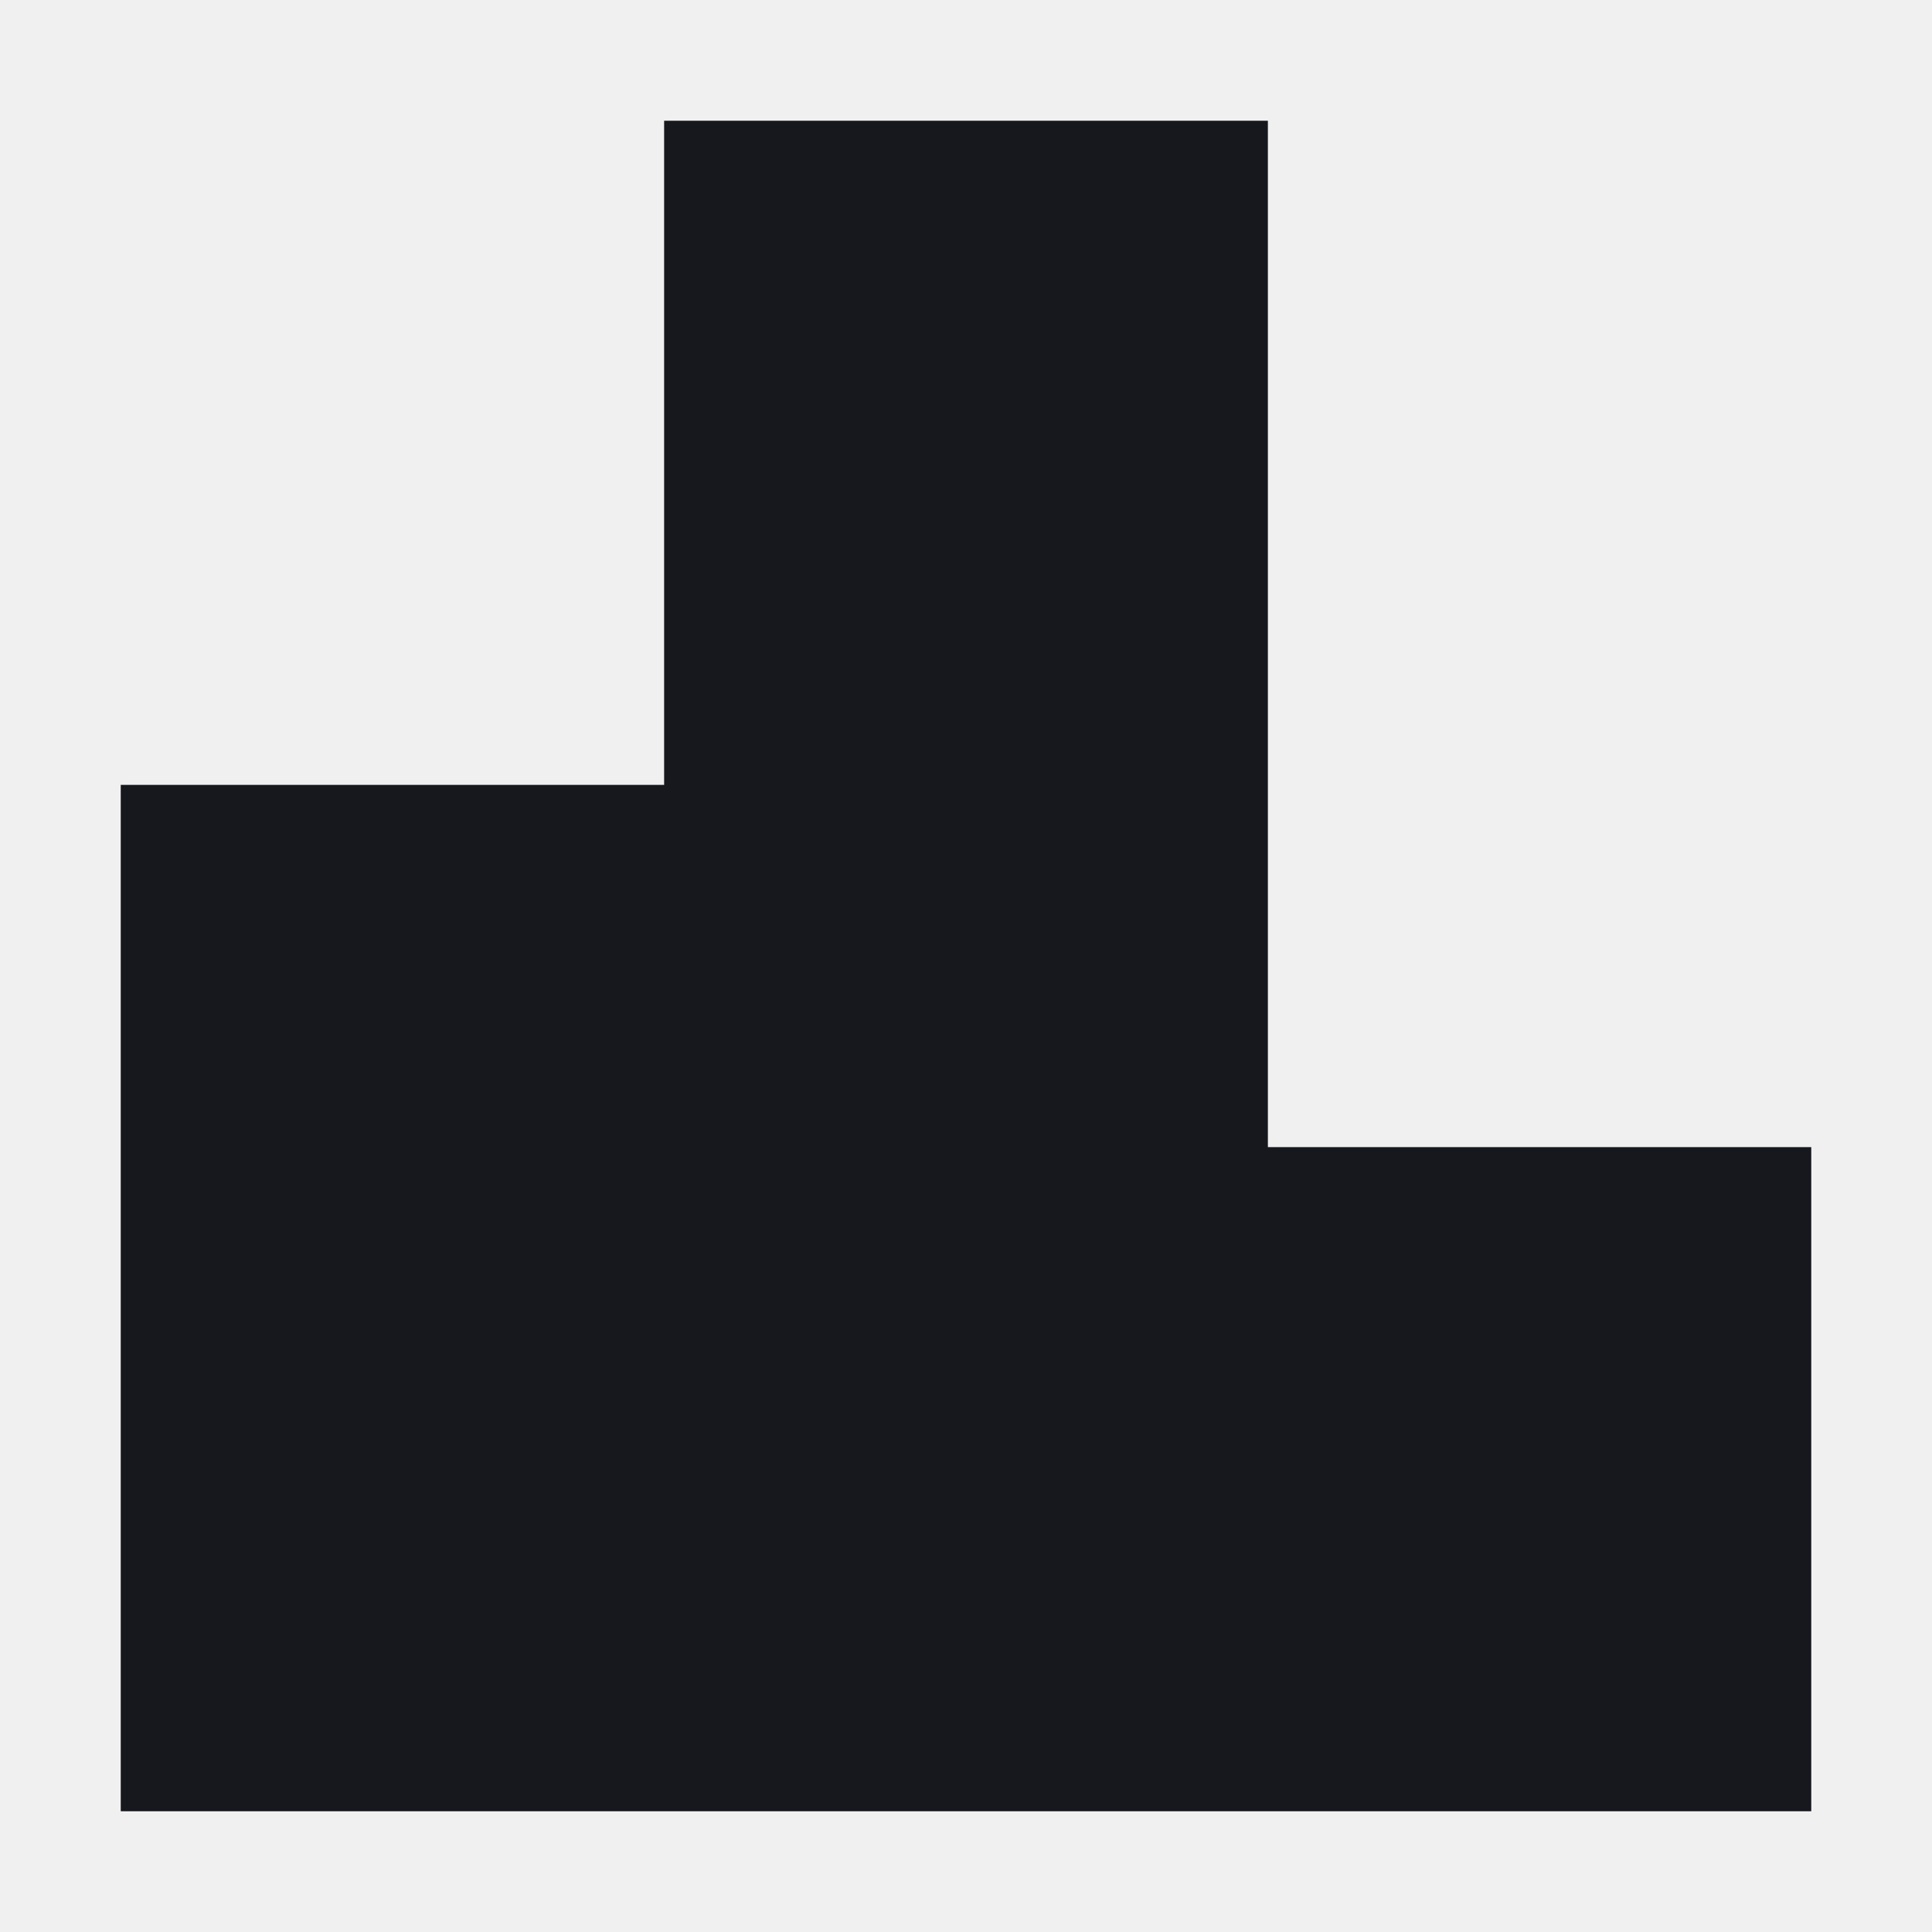
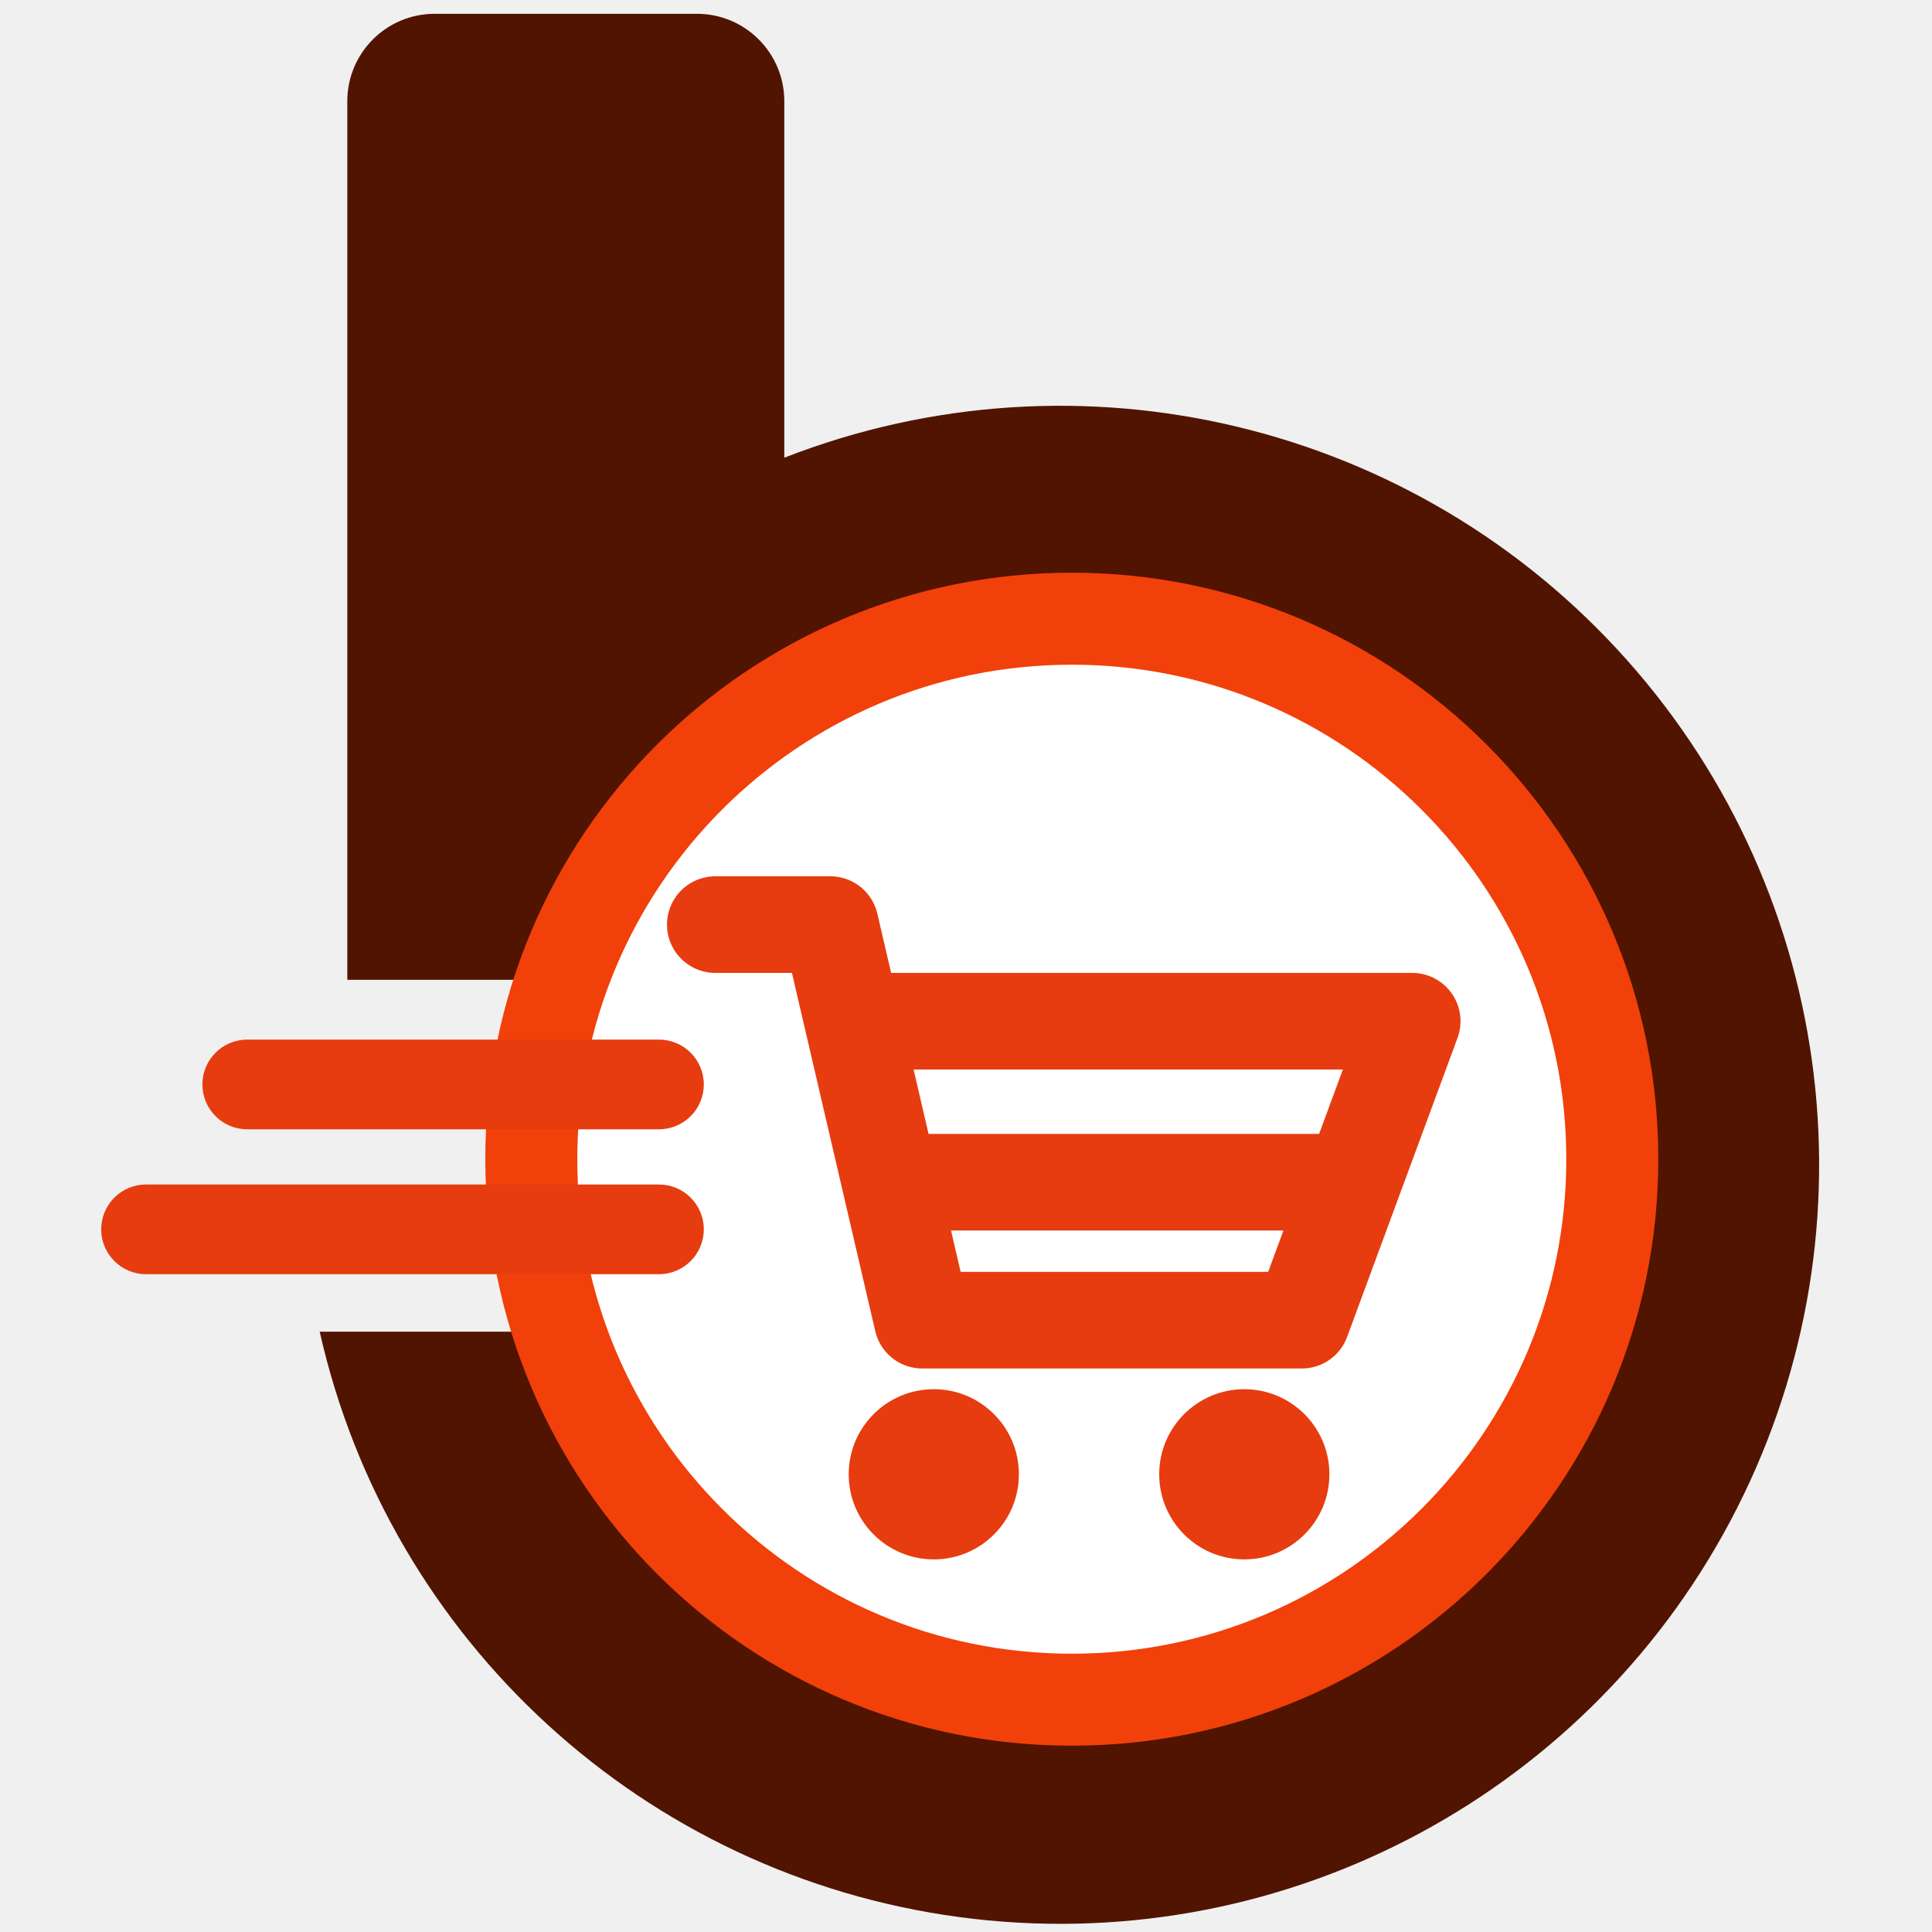
- <svg xmlns="http://www.w3.org/2000/svg" viewBox="0 0 32 32">
-   <style>path{fill:#16181d}@media (prefers-color-scheme:dark){path{fill:#ecebe4}}</style>
-   <path d="M2 30V13h9V2h10v17h9v11z" />
+ <svg xmlns="http://www.w3.org/2000/svg" viewBox="104 111 840 840">
+   <style>.b{fill:#511400}@media (prefers-color-scheme:dark){.b{fill:#f0e2d8}}</style>
+   <path class="b" d="M293 117h114a38 38 0 0 1 38 38v155a330 330 0 1 1-202 380h117v-153H255V155a38 38 0 0 1 38-38z" />
+   <circle cx="570" cy="615" r="235" fill="#fff" stroke="#f2400a" stroke-width="40" />
+   <path fill="none" stroke="#e63c10" stroke-width="42" stroke-linecap="round" stroke-linejoin="round" d="M415 513h50l40 172h165l48-130H475M492 625h196" />
+   <g fill="#e63c10">
+     <circle cx="510" cy="752" r="37" />
+     <circle cx="645" cy="752" r="37" />
+     <rect x="192" y="563" width="218" height="39" rx="19.5" />
+     <rect x="148" y="626" width="262" height="39" rx="19.5" />
+   </g>
</svg>
